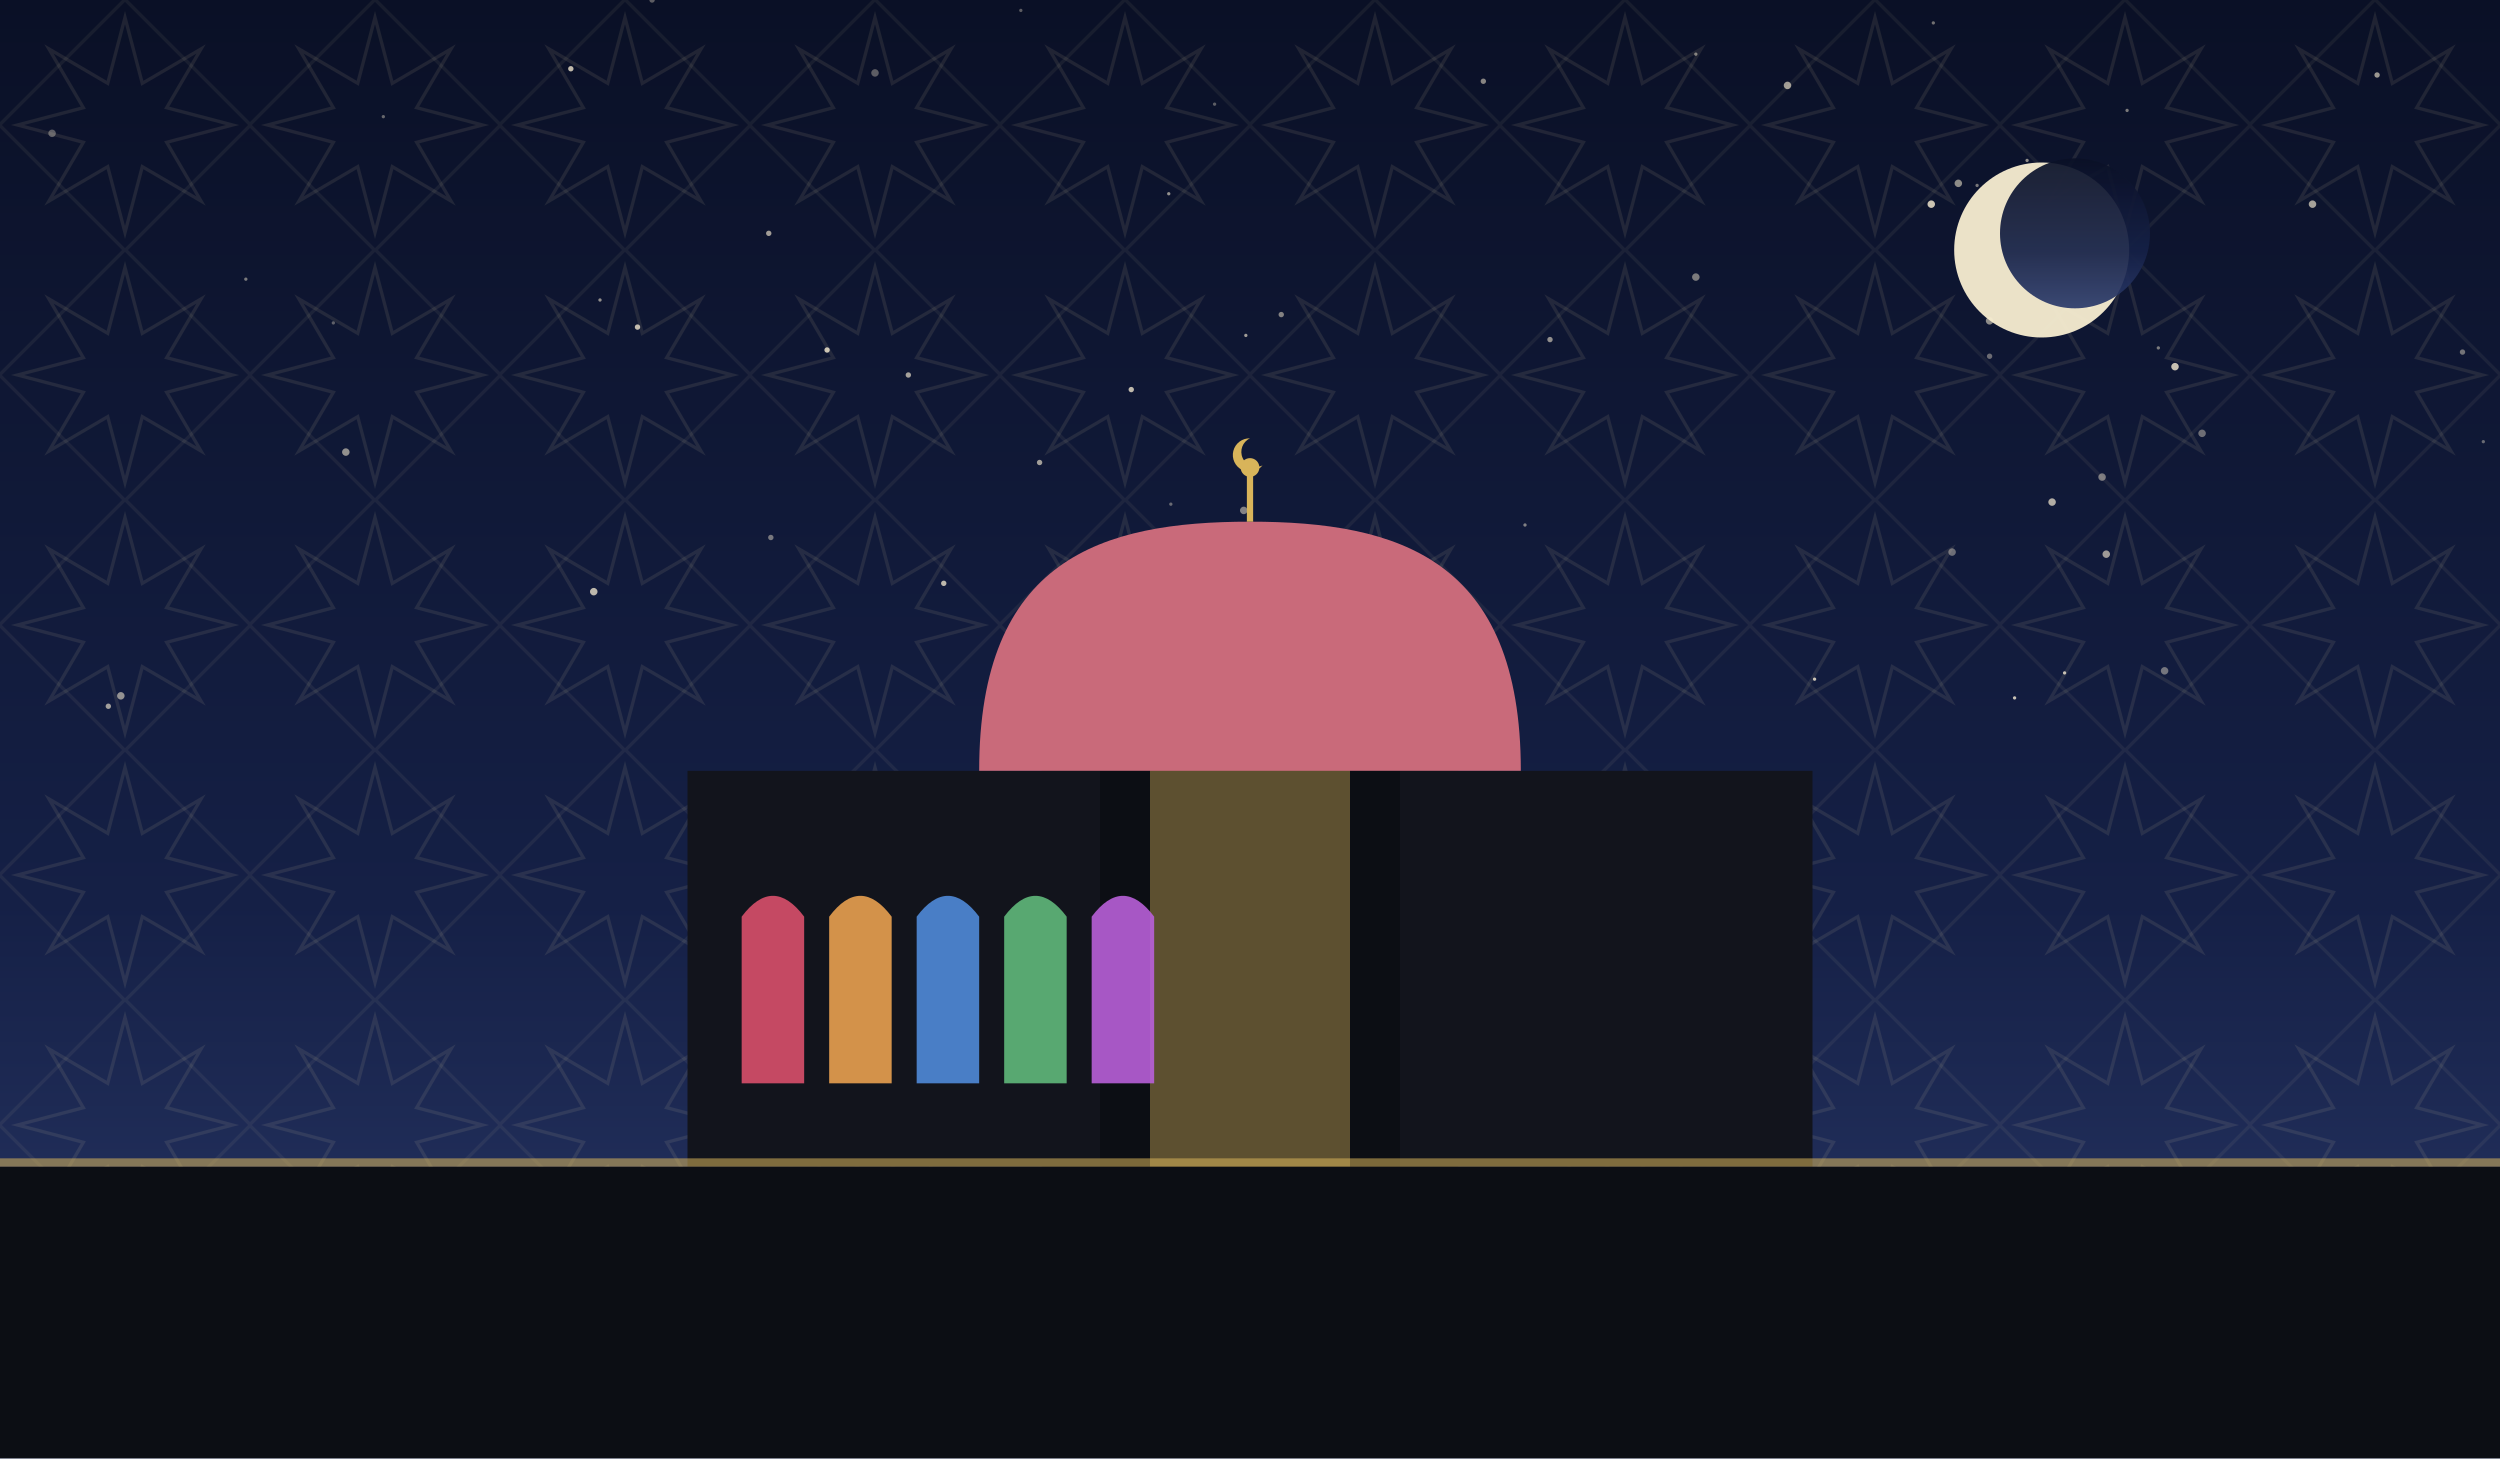
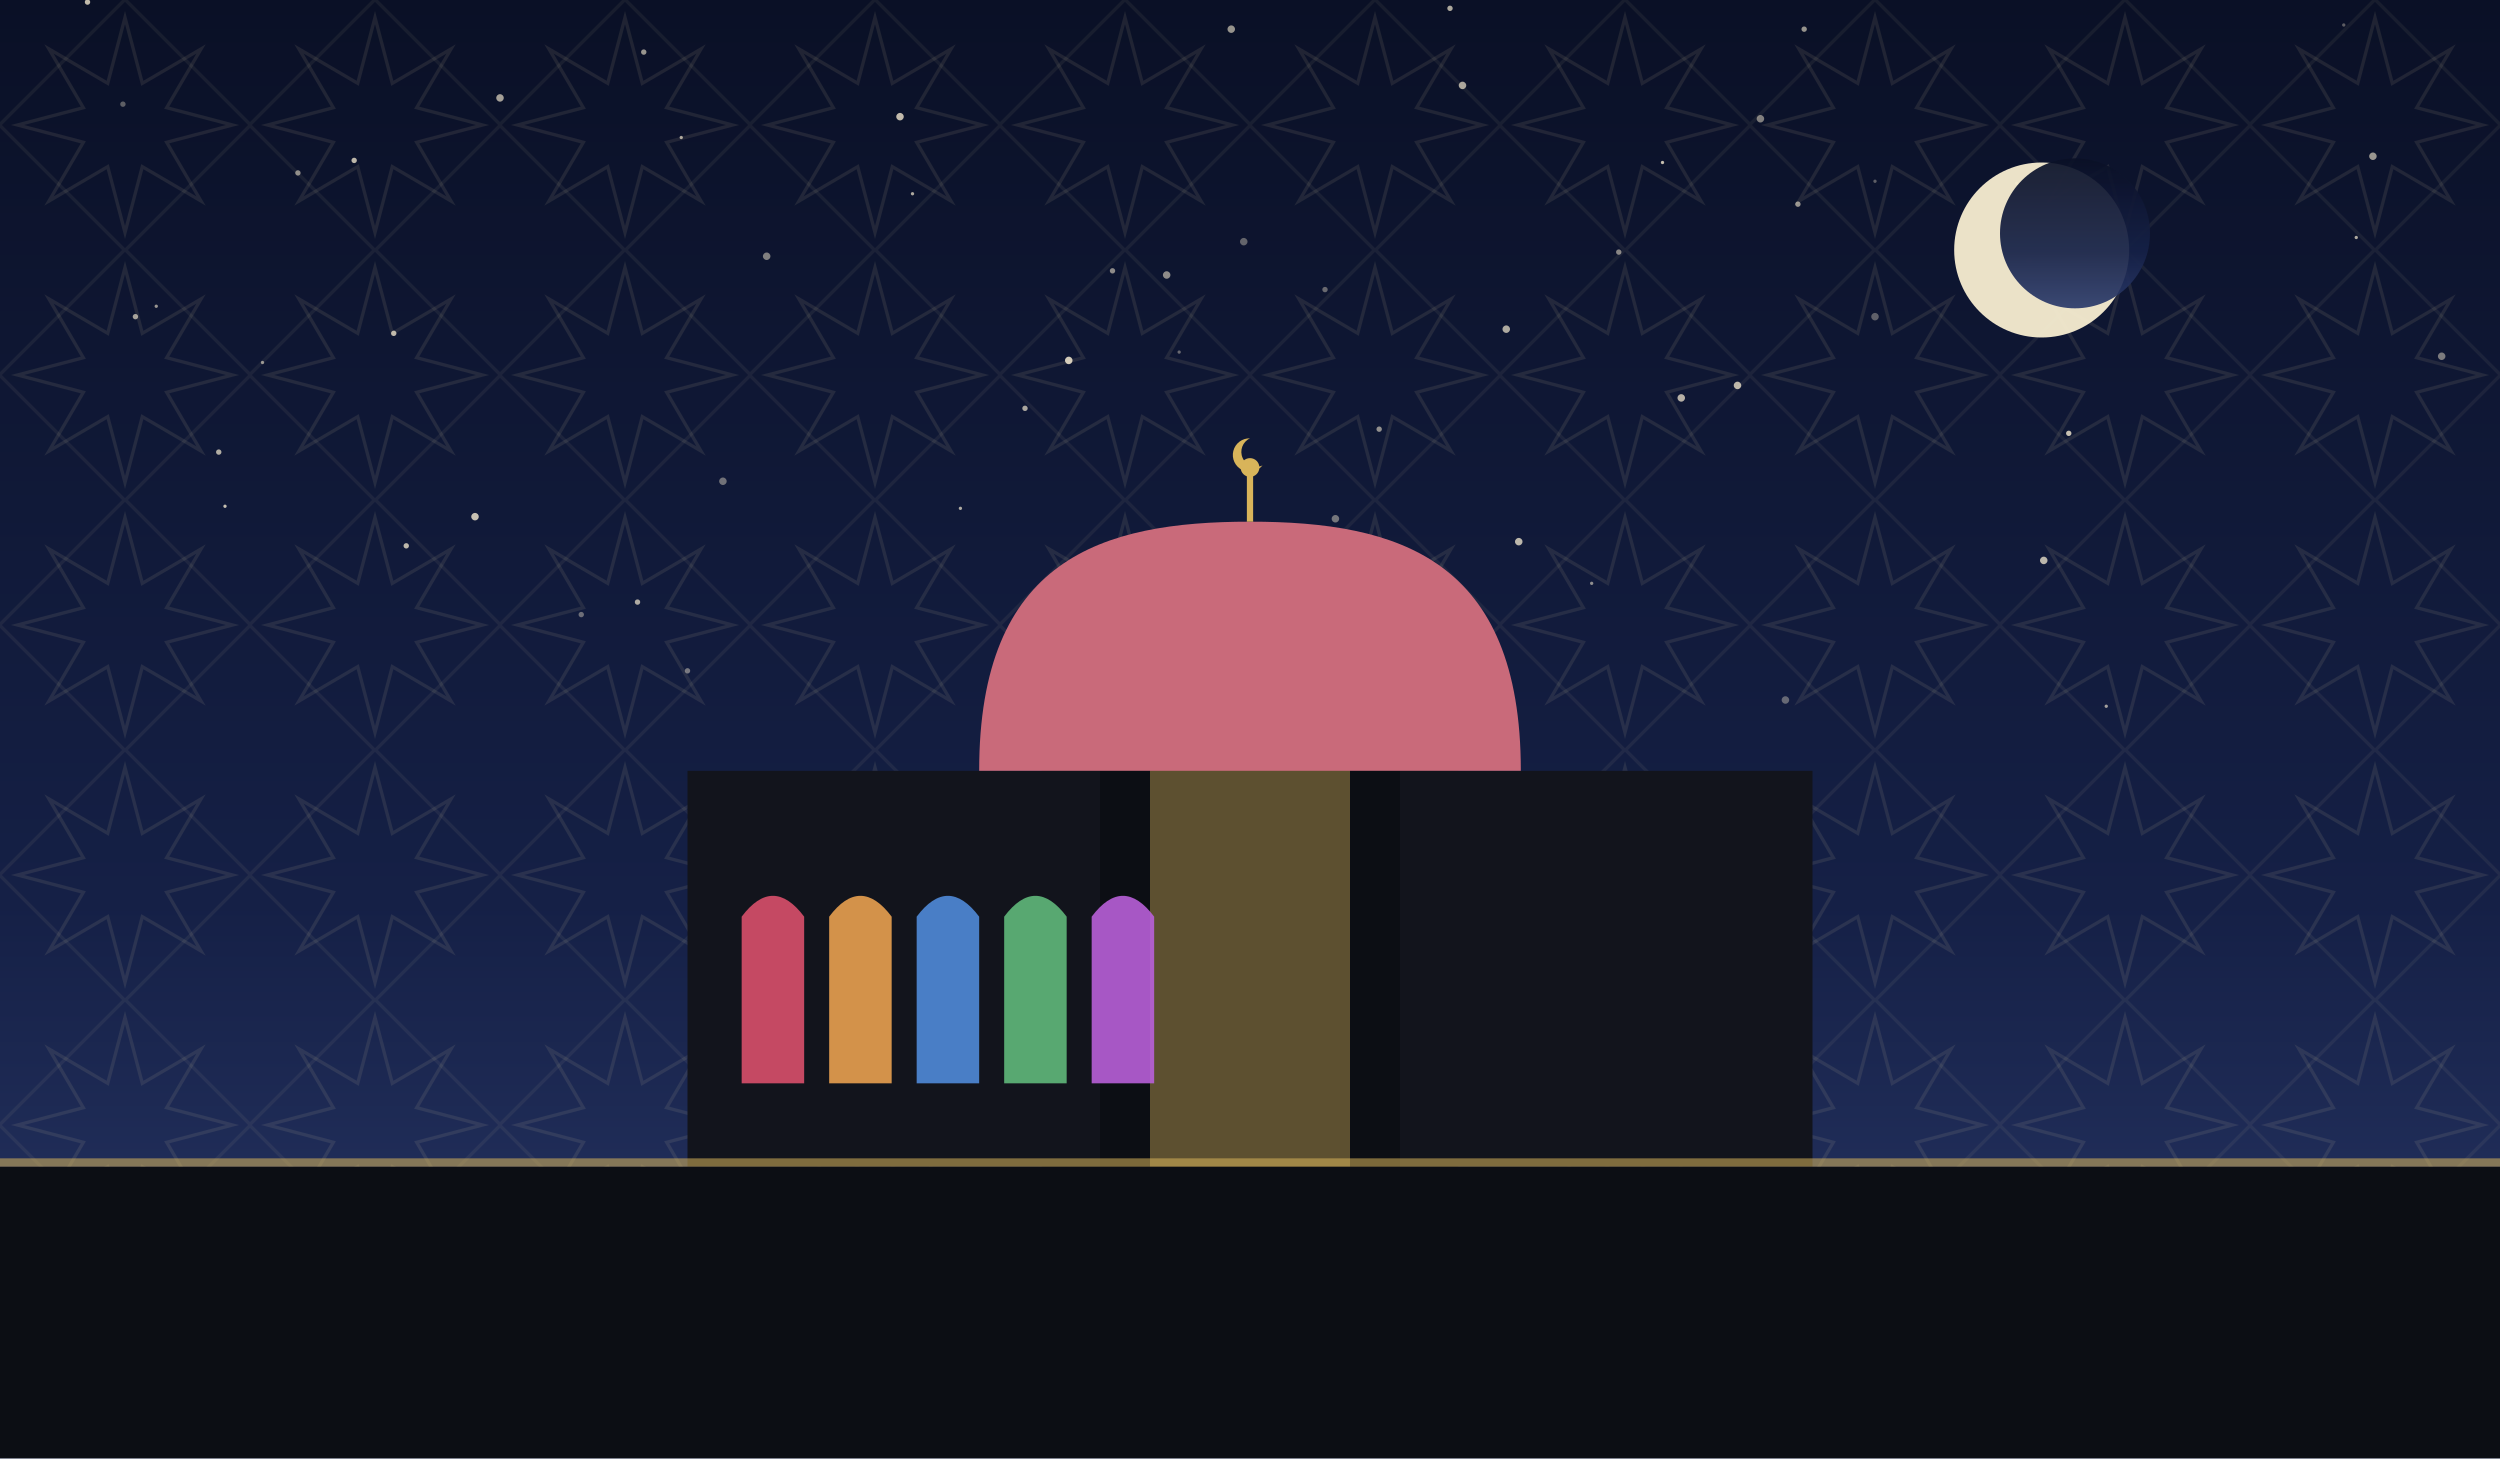
<svg xmlns="http://www.w3.org/2000/svg" viewBox="0 0 1200 700" role="img">
  <defs>
    <linearGradient id="sky" x1="0" y1="0" x2="0" y2="1">
      <stop offset="0" stop-color="#0a1026" />
      <stop offset="0.62" stop-color="#152046" />
      <stop offset="1" stop-color="#2b3a6b" />
    </linearGradient>
    <pattern id="g1" width="120" height="120" patternUnits="userSpaceOnUse">
      <polygon points="111.6,60.0 80.0,68.3 96.5,96.5 68.3,80.0 60.0,111.6 51.7,80.0 23.5,96.5 40.0,68.3 8.4,60.0 40.0,51.7 23.5,23.5 51.7,40.0 60.0,8.4 68.3,40.0 96.5,23.5 80.0,51.7" fill="none" stroke="#e8d9a8" stroke-width="1.6" opacity="0.1" />
      <rect x="17.4" y="17.4" width="85.2" height="85.2" fill="none" stroke="#e8d9a8" stroke-width="1.6" opacity="0.07" transform="rotate(45 60.0 60.0)" />
    </pattern>
  </defs>
  <rect width="1200" height="700" fill="url(#sky)" />
  <rect width="1200" height="700" fill="url(#g1)" />
-   <circle cx="732" cy="252" r="0.8" fill="#f7ecd2" opacity="0.49" />
-   <circle cx="814" cy="133" r="1.8" fill="#f7ecd2" opacity="0.47" />
-   <circle cx="937" cy="265" r="1.8" fill="#f7ecd2" opacity="0.40" />
-   <circle cx="453" cy="280" r="1.3" fill="#f7ecd2" opacity="0.75" />
-   <circle cx="58" cy="334" r="1.8" fill="#f7ecd2" opacity="0.57" />
-   <circle cx="160" cy="155" r="0.8" fill="#f7ecd2" opacity="0.35" />
-   <circle cx="543" cy="187" r="1.3" fill="#f7ecd2" opacity="0.76" />
-   <circle cx="1039" cy="322" r="1.8" fill="#f7ecd2" opacity="0.43" />
-   <circle cx="184" cy="56" r="0.8" fill="#f7ecd2" opacity="0.39" />
-   <circle cx="306" cy="157" r="1.3" fill="#f7ecd2" opacity="0.77" />
-   <circle cx="949" cy="89" r="0.8" fill="#f7ecd2" opacity="0.46" />
-   <circle cx="25" cy="64" r="1.8" fill="#f7ecd2" opacity="0.35" />
-   <circle cx="1110" cy="98" r="1.8" fill="#f7ecd2" opacity="0.65" />
-   <circle cx="52" cy="339" r="1.3" fill="#f7ecd2" opacity="0.63" />
-   <circle cx="955" cy="171" r="1.3" fill="#f7ecd2" opacity="0.40" />
-   <circle cx="1011" cy="266" r="1.8" fill="#f7ecd2" opacity="0.61" />
-   <circle cx="436" cy="180" r="1.3" fill="#f7ecd2" opacity="0.65" />
-   <circle cx="598" cy="161" r="0.8" fill="#f7ecd2" opacity="0.63" />
-   <circle cx="561" cy="93" r="0.8" fill="#f7ecd2" opacity="0.58" />
-   <circle cx="397" cy="168" r="1.3" fill="#f7ecd2" opacity="0.81" />
-   <circle cx="562" cy="242" r="0.8" fill="#f7ecd2" opacity="0.39" />
-   <circle cx="744" cy="163" r="1.3" fill="#f7ecd2" opacity="0.57" />
-   <circle cx="967" cy="335" r="0.8" fill="#f7ecd2" opacity="0.80" />
-   <circle cx="583" cy="50" r="0.8" fill="#f7ecd2" opacity="0.35" />
-   <circle cx="288" cy="144" r="0.8" fill="#f7ecd2" opacity="0.57" />
-   <circle cx="490" cy="5" r="0.8" fill="#f7ecd2" opacity="0.35" />
-   <circle cx="973" cy="77" r="0.8" fill="#f7ecd2" opacity="0.56" />
-   <circle cx="369" cy="112" r="1.3" fill="#f7ecd2" opacity="0.63" />
-   <circle cx="814" cy="26" r="0.8" fill="#f7ecd2" opacity="0.49" />
-   <circle cx="1036" cy="167" r="0.8" fill="#f7ecd2" opacity="0.47" />
-   <circle cx="579" cy="339" r="0.8" fill="#f7ecd2" opacity="0.66" />
-   <circle cx="955" cy="154" r="1.8" fill="#f7ecd2" opacity="0.55" />
-   <circle cx="940" cy="88" r="1.8" fill="#f7ecd2" opacity="0.55" />
-   <circle cx="1182" cy="169" r="1.3" fill="#f7ecd2" opacity="0.43" />
-   <circle cx="985" cy="241" r="1.8" fill="#f7ecd2" opacity="0.70" />
-   <circle cx="1141" cy="36" r="1.3" fill="#f7ecd2" opacity="0.61" />
-   <circle cx="666" cy="330" r="0.8" fill="#f7ecd2" opacity="0.65" />
-   <circle cx="928" cy="11" r="0.8" fill="#f7ecd2" opacity="0.43" />
-   <circle cx="991" cy="323" r="0.8" fill="#f7ecd2" opacity="0.78" />
-   <circle cx="927" cy="98" r="1.8" fill="#f7ecd2" opacity="0.81" />
-   <circle cx="1192" cy="212" r="0.8" fill="#f7ecd2" opacity="0.39" />
-   <circle cx="274" cy="33" r="1.3" fill="#f7ecd2" opacity="0.77" />
-   <circle cx="597" cy="245" r="1.8" fill="#f7ecd2" opacity="0.50" />
-   <circle cx="313" cy="0" r="1.3" fill="#f7ecd2" opacity="0.35" />
-   <circle cx="118" cy="134" r="0.8" fill="#f7ecd2" opacity="0.47" />
-   <circle cx="420" cy="35" r="1.8" fill="#f7ecd2" opacity="0.35" />
-   <circle cx="1003" cy="147" r="1.3" fill="#f7ecd2" opacity="0.76" />
-   <circle cx="499" cy="222" r="1.3" fill="#f7ecd2" opacity="0.63" />
-   <circle cx="1044" cy="176" r="1.8" fill="#f7ecd2" opacity="0.79" />
-   <circle cx="166" cy="217" r="1.8" fill="#f7ecd2" opacity="0.57" />
-   <circle cx="1009" cy="229" r="1.8" fill="#f7ecd2" opacity="0.46" />
-   <circle cx="285" cy="284" r="1.8" fill="#f7ecd2" opacity="0.75" />
-   <circle cx="370" cy="258" r="1.3" fill="#f7ecd2" opacity="0.45" />
-   <circle cx="712" cy="39" r="1.3" fill="#f7ecd2" opacity="0.53" />
-   <circle cx="615" cy="151" r="1.3" fill="#f7ecd2" opacity="0.50" />
-   <circle cx="871" cy="326" r="0.8" fill="#f7ecd2" opacity="0.81" />
-   <circle cx="496" cy="320" r="0.8" fill="#f7ecd2" opacity="0.55" />
-   <circle cx="858" cy="41" r="1.8" fill="#f7ecd2" opacity="0.63" />
-   <circle cx="1021" cy="53" r="0.8" fill="#f7ecd2" opacity="0.48" />
-   <circle cx="1057" cy="208" r="1.8" fill="#f7ecd2" opacity="0.41" />
+   <circle cx="968" cy="88" r="0.8" fill="#f7ecd2" opacity="0.69" />
+   <circle cx="42" cy="1" r="1.3" fill="#f7ecd2" opacity="0.77" />
+   <circle cx="981" cy="269" r="1.8" fill="#f7ecd2" opacity="0.74" />
+   <circle cx="65" cy="152" r="1.3" fill="#f7ecd2" opacity="0.65" />
+   <circle cx="534" cy="130" r="1.3" fill="#f7ecd2" opacity="0.55" />
+   <circle cx="108" cy="243" r="0.8" fill="#f7ecd2" opacity="0.79" />
+   <circle cx="347" cy="231" r="1.8" fill="#f7ecd2" opacity="0.42" />
+   <circle cx="1131" cy="114" r="0.8" fill="#f7ecd2" opacity="0.69" />
+   <circle cx="900" cy="152" r="1.8" fill="#f7ecd2" opacity="0.35" />
+   <circle cx="974" cy="125" r="1.3" fill="#f7ecd2" opacity="0.35" />
+   <circle cx="513" cy="173" r="1.8" fill="#f7ecd2" opacity="0.84" />
+   <circle cx="597" cy="116" r="1.8" fill="#f7ecd2" opacity="0.37" />
+   <circle cx="866" cy="14" r="1.3" fill="#f7ecd2" opacity="0.59" />
+   <circle cx="240" cy="47" r="1.8" fill="#f7ecd2" opacity="0.65" />
+   <circle cx="279" cy="295" r="1.3" fill="#f7ecd2" opacity="0.40" />
+   <circle cx="863" cy="98" r="1.3" fill="#f7ecd2" opacity="0.59" />
+   <circle cx="432" cy="56" r="1.8" fill="#f7ecd2" opacity="0.77" />
+   <circle cx="306" cy="289" r="1.3" fill="#f7ecd2" opacity="0.69" />
+   <circle cx="845" cy="57" r="1.8" fill="#f7ecd2" opacity="0.50" />
+   <circle cx="729" cy="260" r="1.8" fill="#f7ecd2" opacity="0.75" />
+   <circle cx="798" cy="78" r="0.8" fill="#f7ecd2" opacity="0.79" />
+   <circle cx="1172" cy="171" r="1.8" fill="#f7ecd2" opacity="0.47" />
+   <circle cx="1011" cy="339" r="0.8" fill="#f7ecd2" opacity="0.64" />
+   <circle cx="195" cy="262" r="1.3" fill="#f7ecd2" opacity="0.75" />
+   <circle cx="764" cy="280" r="0.8" fill="#f7ecd2" opacity="0.55" />
+   <circle cx="438" cy="93" r="0.8" fill="#f7ecd2" opacity="0.69" />
+   <circle cx="777" cy="121" r="1.3" fill="#f7ecd2" opacity="0.52" />
+   <circle cx="461" cy="244" r="0.8" fill="#f7ecd2" opacity="0.69" />
+   <circle cx="330" cy="322" r="1.3" fill="#f7ecd2" opacity="0.45" />
+   <circle cx="504" cy="335" r="1.8" fill="#f7ecd2" opacity="0.75" />
+   <circle cx="143" cy="83" r="1.3" fill="#f7ecd2" opacity="0.54" />
+   <circle cx="327" cy="66" r="0.8" fill="#f7ecd2" opacity="0.67" />
+   <circle cx="696" cy="4" r="1.3" fill="#f7ecd2" opacity="0.69" />
+   <circle cx="170" cy="77" r="1.3" fill="#f7ecd2" opacity="0.75" />
+   <circle cx="309" cy="25" r="1.3" fill="#f7ecd2" opacity="0.60" />
+   <circle cx="993" cy="208" r="1.3" fill="#f7ecd2" opacity="0.79" />
+   <circle cx="662" cy="206" r="1.3" fill="#f7ecd2" opacity="0.57" />
+   <circle cx="636" cy="139" r="1.3" fill="#f7ecd2" opacity="0.39" />
+   <circle cx="75" cy="147" r="0.8" fill="#f7ecd2" opacity="0.60" />
+   <circle cx="59" cy="50" r="1.3" fill="#f7ecd2" opacity="0.35" />
+   <circle cx="228" cy="248" r="1.8" fill="#f7ecd2" opacity="0.79" />
+   <circle cx="702" cy="41" r="1.8" fill="#f7ecd2" opacity="0.67" />
+   <circle cx="641" cy="249" r="1.8" fill="#f7ecd2" opacity="0.44" />
+   <circle cx="1125" cy="12" r="0.8" fill="#f7ecd2" opacity="0.35" />
+   <circle cx="594" cy="270" r="0.8" fill="#f7ecd2" opacity="0.65" />
+   <circle cx="368" cy="123" r="1.8" fill="#f7ecd2" opacity="0.49" />
+   <circle cx="807" cy="191" r="1.8" fill="#f7ecd2" opacity="0.72" />
+   <circle cx="591" cy="14" r="1.8" fill="#f7ecd2" opacity="0.59" />
+   <circle cx="560" cy="132" r="1.8" fill="#f7ecd2" opacity="0.55" />
+   <circle cx="834" cy="185" r="1.8" fill="#f7ecd2" opacity="0.75" />
+   <circle cx="573" cy="313" r="1.3" fill="#f7ecd2" opacity="0.84" />
+   <circle cx="857" cy="336" r="1.8" fill="#f7ecd2" opacity="0.37" />
+   <circle cx="126" cy="174" r="0.8" fill="#f7ecd2" opacity="0.59" />
+   <circle cx="900" cy="87" r="0.8" fill="#f7ecd2" opacity="0.35" />
+   <circle cx="1139" cy="75" r="1.8" fill="#f7ecd2" opacity="0.60" />
+   <circle cx="723" cy="158" r="1.8" fill="#f7ecd2" opacity="0.69" />
+   <circle cx="492" cy="196" r="1.3" fill="#f7ecd2" opacity="0.67" />
+   <circle cx="566" cy="169" r="0.8" fill="#f7ecd2" opacity="0.39" />
+   <circle cx="105" cy="217" r="1.3" fill="#f7ecd2" opacity="0.70" />
+   <circle cx="189" cy="160" r="1.3" fill="#f7ecd2" opacity="0.75" />
  <circle cx="980" cy="120" r="42" fill="#f6ecd0" opacity="0.95" />
  <circle cx="996" cy="112" r="36" fill="url(#sky)" opacity="0.92" />
  <rect x="330" y="370" width="540" height="190" fill="#12141c" />
  <path d="M 500 560 L 500 300 Q 600 230 700 300 L 700 560 Z" fill="#12141c" />
  <path d="M 528 560 L 528 320 Q 600 264 672 320 L 672 560 Z" fill="#0c0e14" />
  <path d="M 552 560 L 552 344 Q 600 298 648 344 L 648 560 Z" fill="#d8b45a" opacity="0.4" />
  <path d="M 470 370 C 470 268.34, 528.5 250.4, 600 250.4 C 671.5 250.4, 730 268.34, 730 370 Z" fill="#c96a7a" />
  <line x1="600" y1="250.4" x2="600" y2="228.4" stroke="#d8b45a" stroke-width="3" />
  <circle cx="600" cy="224.4" r="4.5" fill="#d8b45a" />
  <path d="M 600 210.4 a 8 8 0 1 0 6 13 a 6.4 6.4 0 1 1 -6 -13 Z" fill="#d8b45a" />
  <path d="M 356 520 L 356 440 Q 371 420 386 440 L 386 520 Z" fill="#d84f6a" opacity="0.9" />
  <path d="M 398 520 L 398 440 Q 413 420 428 440 L 428 520 Z" fill="#e8a04f" opacity="0.9" />
  <path d="M 440 520 L 440 440 Q 455 420 470 440 L 470 520 Z" fill="#4f8ad8" opacity="0.9" />
  <path d="M 482 520 L 482 440 Q 497 420 512 440 L 512 520 Z" fill="#5fb87a" opacity="0.9" />
  <path d="M 524 520 L 524 440 Q 539 420 554 440 L 554 520 Z" fill="#b85fd8" opacity="0.9" />
  <rect x="0" y="560" width="1200" height="140" fill="#0c0e14" />
  <rect x="0" y="556" width="1200" height="4" fill="#d8b45a" opacity="0.55" />
</svg>
